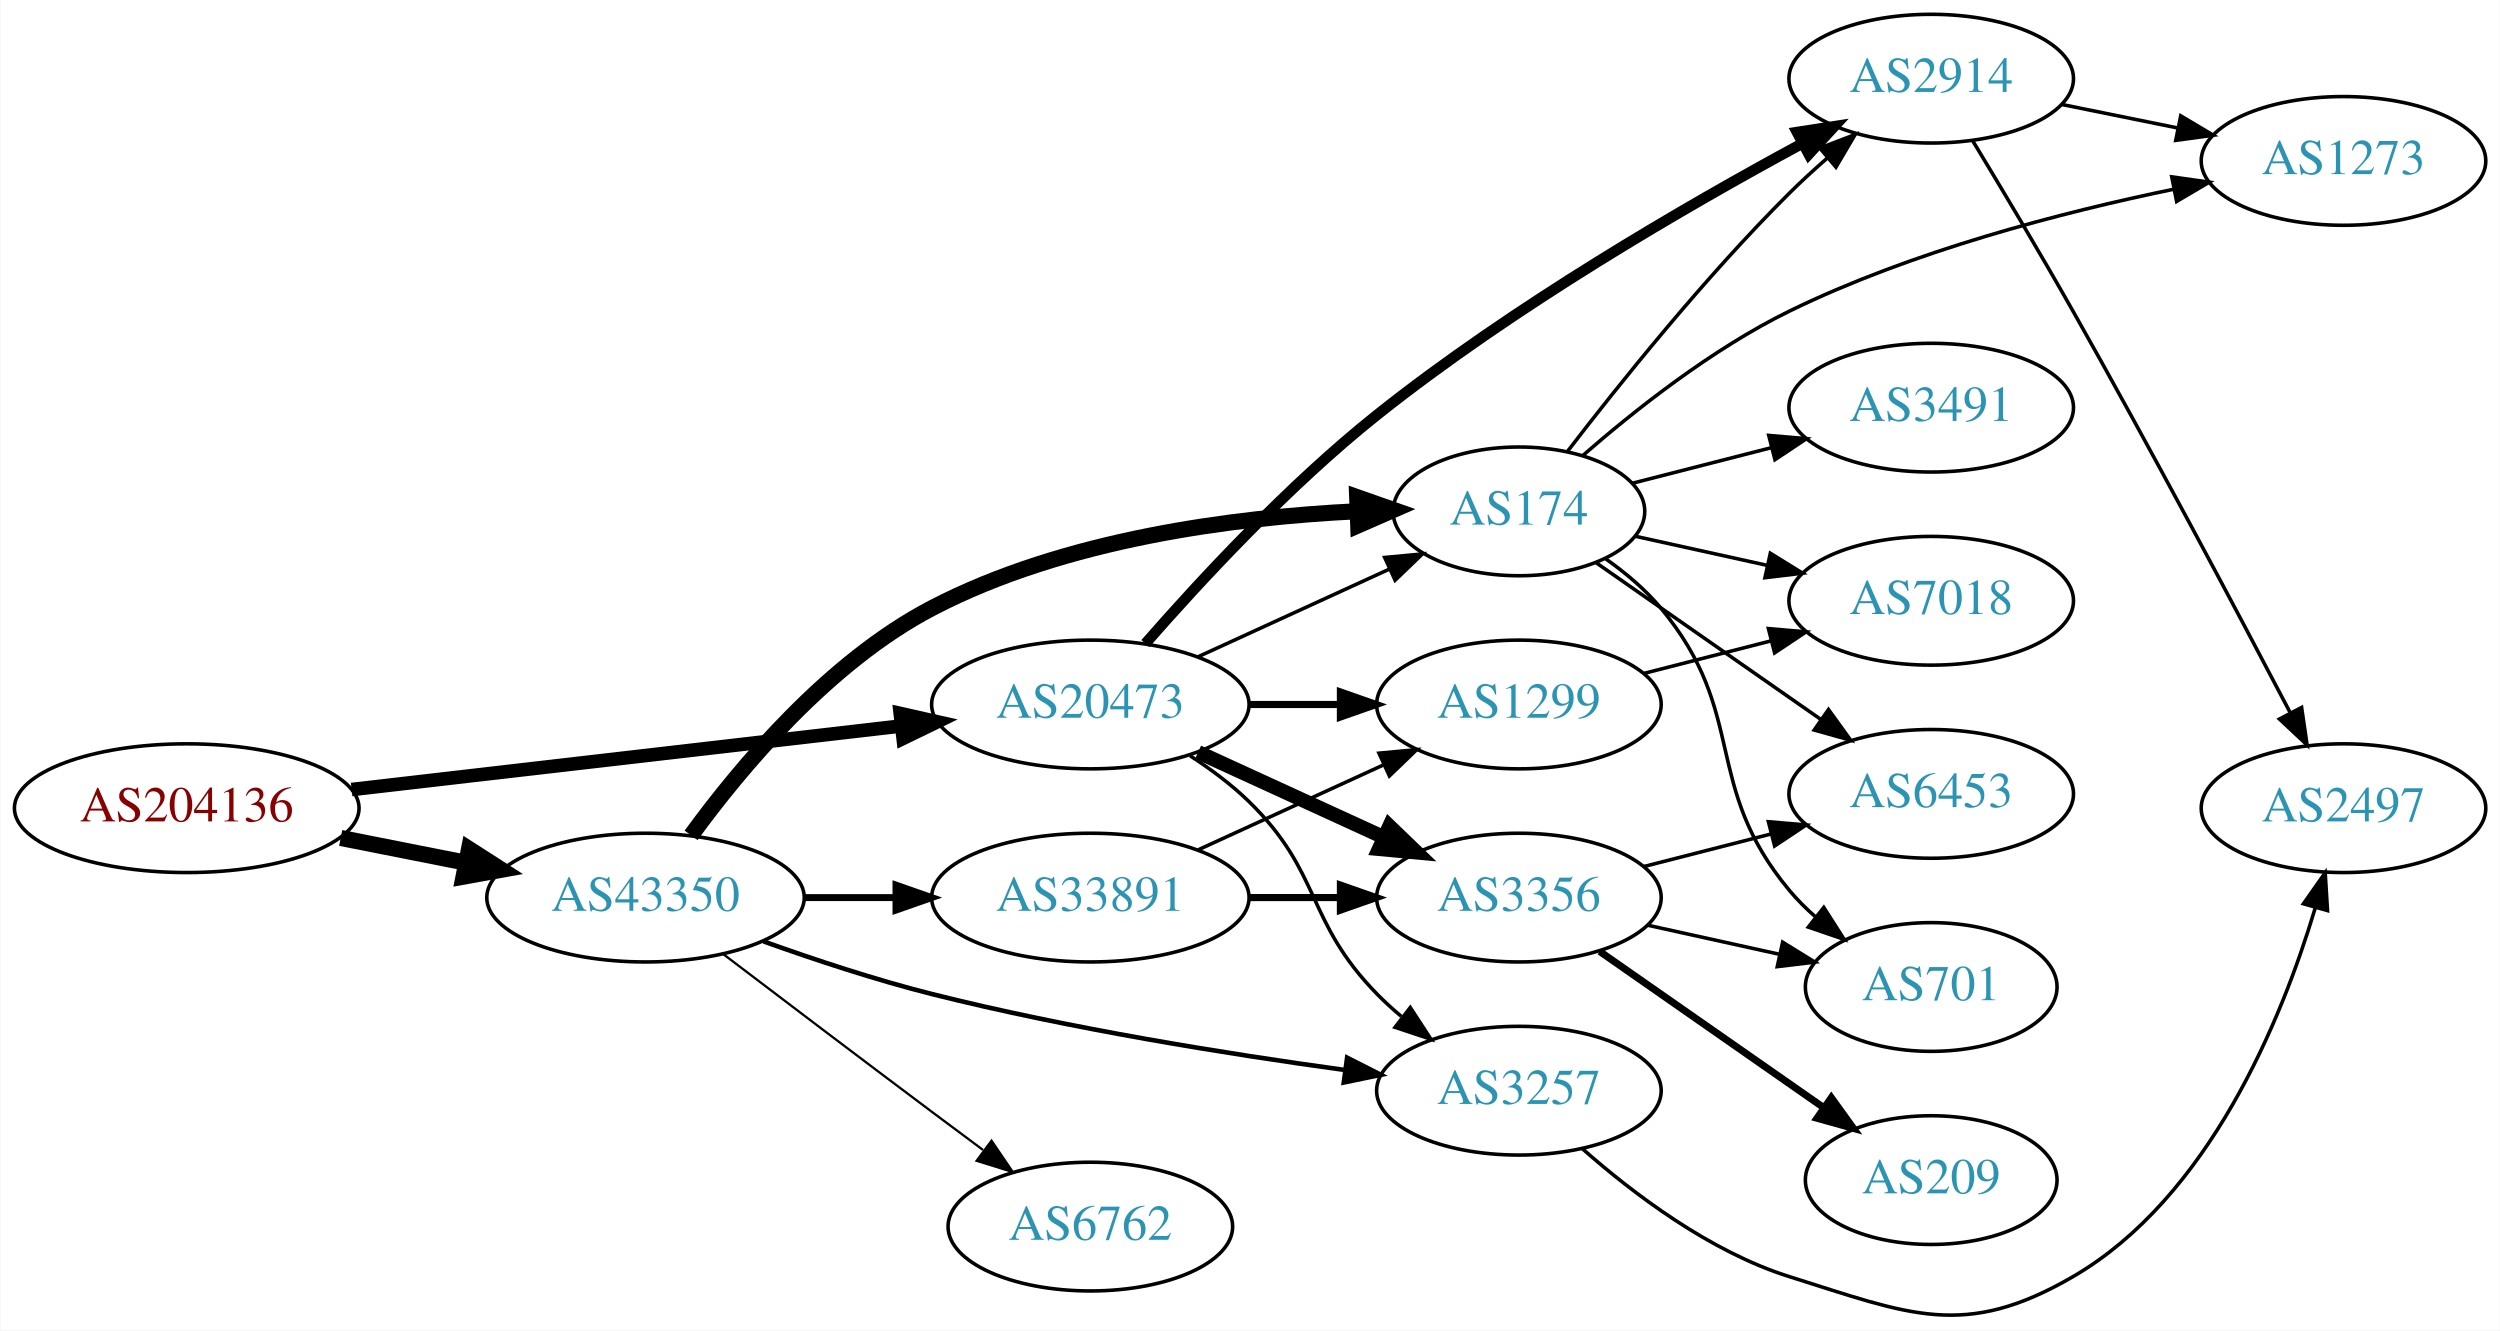
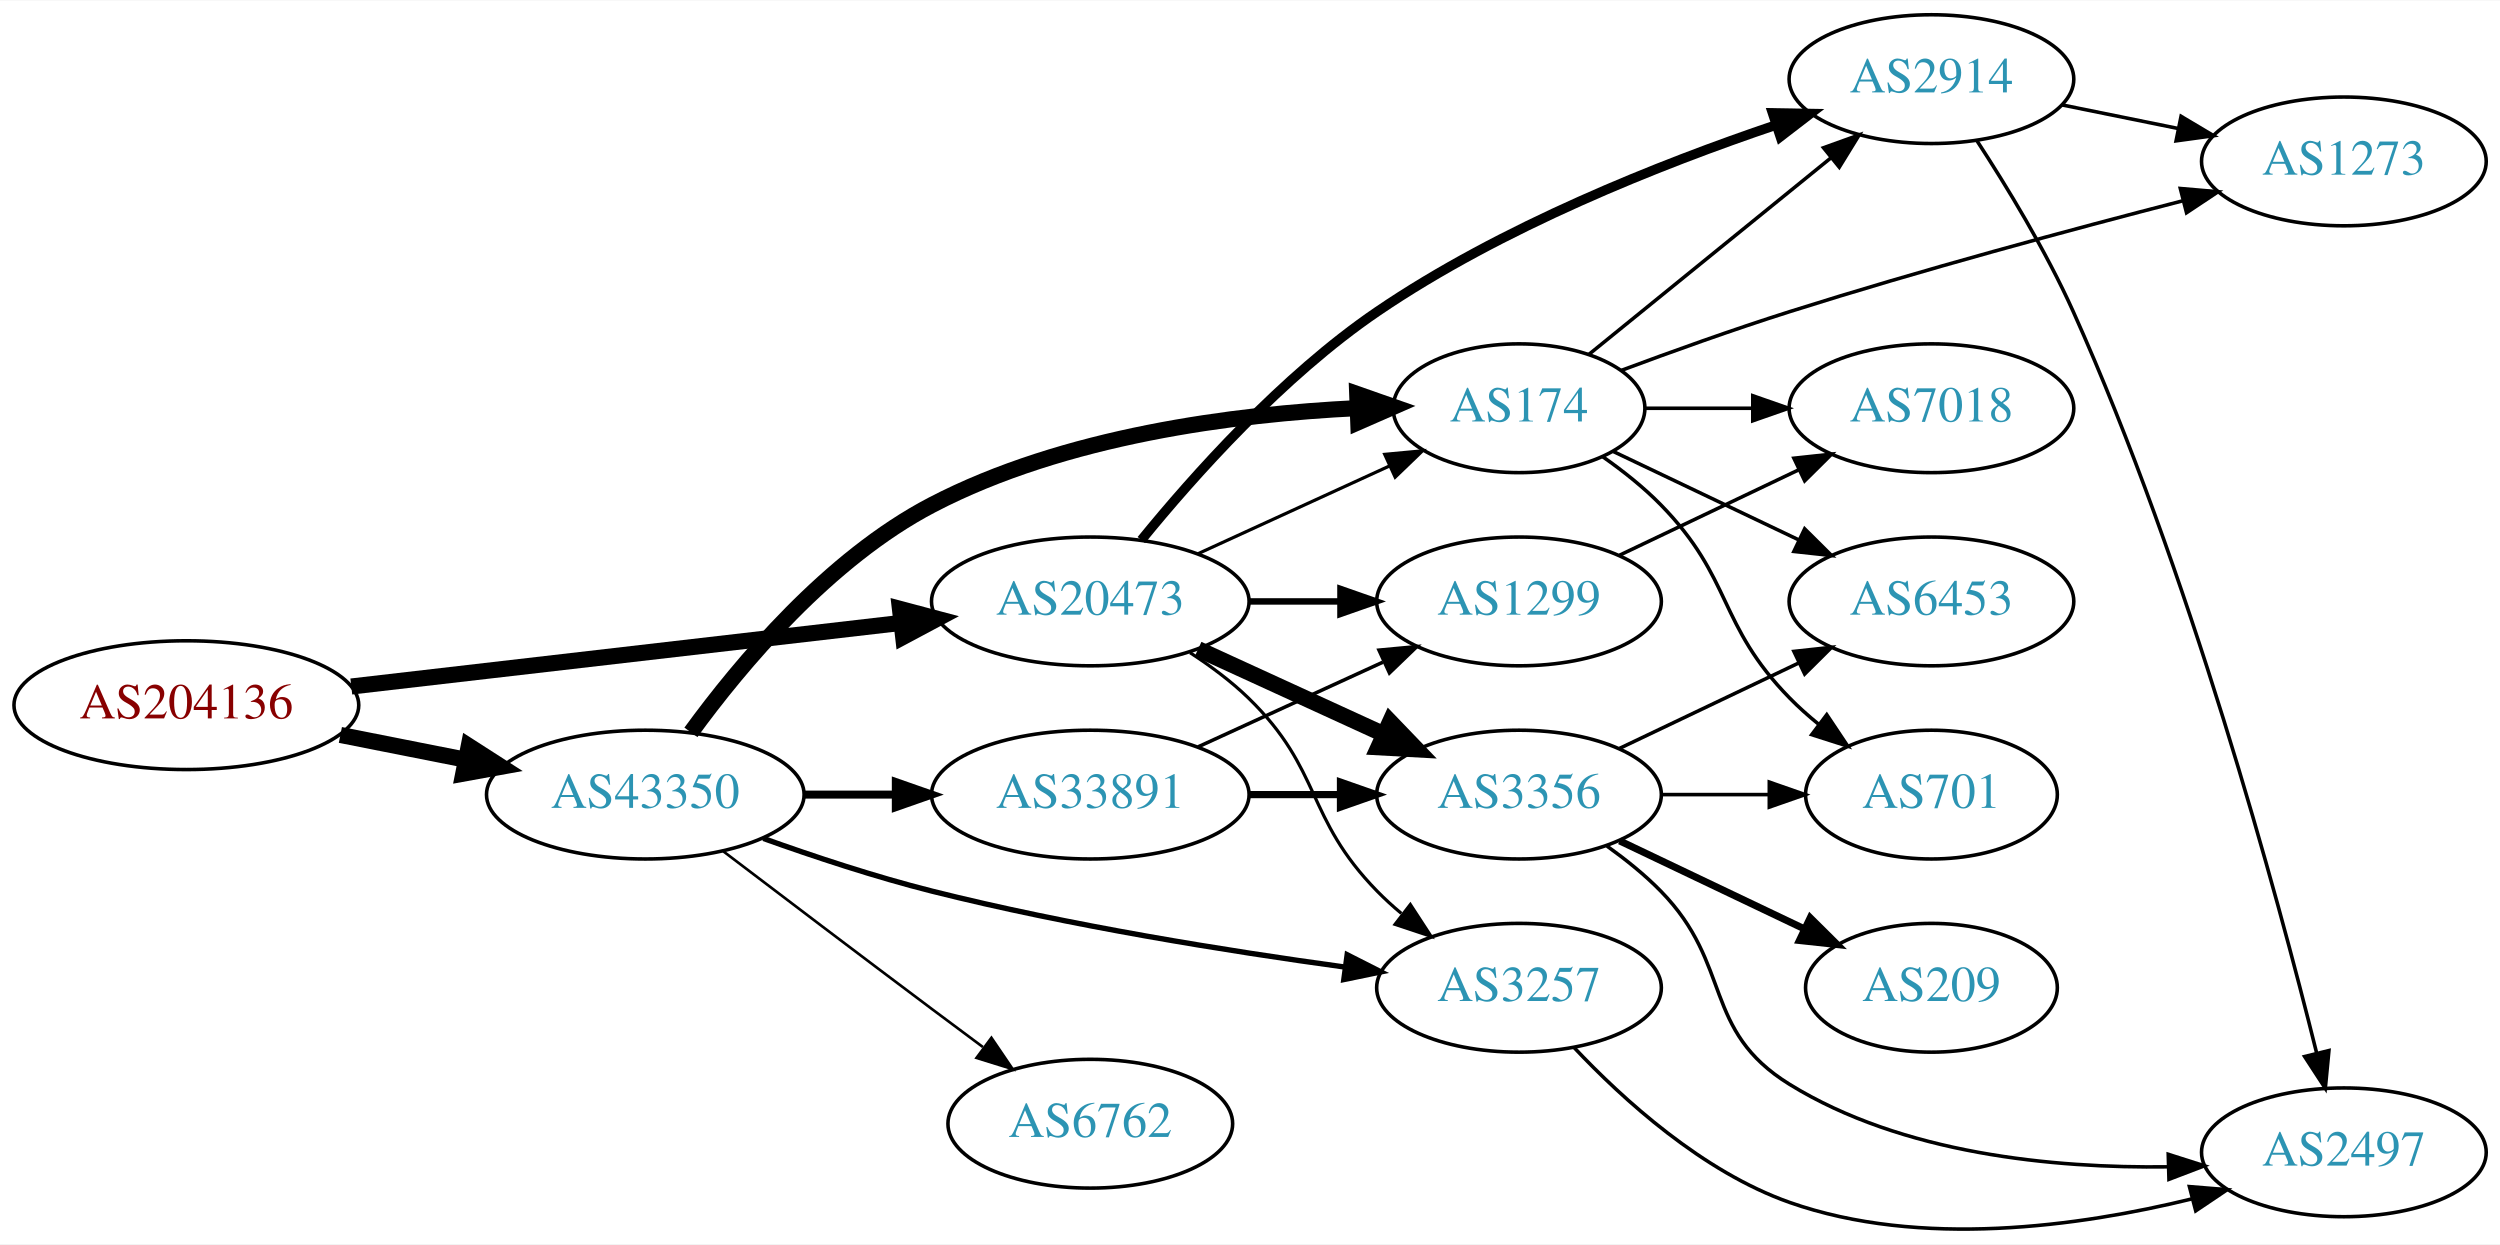
- <svg xmlns="http://www.w3.org/2000/svg" xmlns:xlink="http://www.w3.org/1999/xlink" width="699pt" height="372pt" viewBox="0.00 0.00 698.85 372.05">
-   <g id="graph0" class="graph" transform="scale(1 1) rotate(0) translate(4 368.046)">
-     <polygon fill="white" stroke="none" points="-4,4 -4,-368.046 694.855,-368.046 694.855,4 -4,4" />
+ <svg xmlns="http://www.w3.org/2000/svg" xmlns:xlink="http://www.w3.org/1999/xlink" width="699pt" height="348pt" viewBox="0.00 0.00 698.85 347.68">
+   <g id="graph0" class="graph" transform="scale(1 1) rotate(0) translate(4 343.682)">
+     <polygon fill="white" stroke="none" points="-4,4 -4,-343.682 694.855,-343.682 694.855,4 -4,4" />
    <g id="node1" class="node">
      <g id="a_node1">
        <a xlink:href="/asn/204136" xlink:title="AS204136 ~ SILENT-GHOST-AS [AT]">
-           <ellipse fill="#ffffff" stroke="black" cx="48.096" cy="-142.046" rx="48.192" ry="18" />
-           <text text-anchor="middle" x="48.096" y="-138.346" font-family="Times,serif" font-size="14.00" fill="#880000">AS204136</text>
+           <ellipse fill="#ffffff" stroke="black" cx="48.096" cy="-146.682" rx="48.192" ry="18" />
+           <text text-anchor="middle" x="48.096" y="-142.982" font-family="Times,serif" font-size="14.00" fill="#880000">AS204136</text>
        </a>
      </g>
    </g>
    <g id="node2" class="node">
      <g id="a_node2">
        <a xlink:href="/asn/20473" xlink:title="AS20473 ~ Choopa, LLC [US]">
-           <ellipse fill="#ffffff" stroke="black" cx="300.78" cy="-171.046" rx="44.393" ry="18" />
-           <text text-anchor="middle" x="300.78" y="-167.346" font-family="Times,serif" font-size="14.00" fill="#2c94b3">AS20473</text>
+           <ellipse fill="#ffffff" stroke="black" cx="300.78" cy="-175.682" rx="44.393" ry="18" />
+           <text text-anchor="middle" x="300.78" y="-171.982" font-family="Times,serif" font-size="14.00" fill="#2c94b3">AS20473</text>
        </a>
      </g>
    </g>
    <g id="edge1" class="edge">
-       <path fill="none" stroke="black" stroke-width="3.808" d="M94.203,-147.264C137.359,-152.256 202.408,-159.782 247.738,-165.025" />
-       <polygon fill="black" stroke="black" stroke-width="3.808" points="247.616,-168.535 257.952,-166.207 248.421,-161.581 247.616,-168.535" />
+       <path fill="none" stroke="black" stroke-width="4.5" d="M94.203,-151.9C137.359,-156.892 202.408,-164.418 247.738,-169.662" />
+       <polygon fill="black" stroke="black" stroke-width="4.5" points="247.566,-173.605 257.952,-170.843 248.471,-165.782 247.566,-173.605" />
    </g>
    <g id="node3" class="node">
      <g id="a_node3">
        <a xlink:href="/asn/43350" xlink:title="AS43350 ~ NForce Entertainment B.V. [NL]">
-           <ellipse fill="#ffffff" stroke="black" cx="176.388" cy="-117.046" rx="44.393" ry="18" />
-           <text text-anchor="middle" x="176.388" y="-113.346" font-family="Times,serif" font-size="14.00" fill="#2c94b3">AS43350</text>
+           <ellipse fill="#ffffff" stroke="black" cx="176.388" cy="-121.682" rx="44.393" ry="18" />
+           <text text-anchor="middle" x="176.388" y="-117.982" font-family="Times,serif" font-size="14.00" fill="#2c94b3">AS43350</text>
        </a>
      </g>
    </g>
    <g id="edge2" class="edge">
-       <path fill="none" stroke="black" stroke-width="4.5" d="M91.149,-133.721C102.36,-131.502 114.572,-129.084 126.131,-126.796" />
-       <polygon fill="black" stroke="black" stroke-width="4.5" points="127.035,-130.631 136.08,-124.827 125.506,-122.906 127.035,-130.631" />
+       <path fill="none" stroke="black" stroke-width="4.5" d="M91.149,-138.357C102.36,-136.138 114.572,-133.721 126.131,-131.432" />
+       <polygon fill="black" stroke="black" stroke-width="4.5" points="127.035,-135.268 136.08,-129.463 125.506,-127.542 127.035,-135.268" />
    </g>
    <g id="node4" class="node">
      <g id="a_node4">
-         <a xlink:href="/asn/2914" xlink:title="AS2914 ~ NTT America, Inc. [US]">
-           <ellipse fill="#ffffff" stroke="black" cx="535.915" cy="-346.046" rx="39.794" ry="18" />
-           <text text-anchor="middle" x="535.915" y="-342.346" font-family="Times,serif" font-size="14.00" fill="#2c94b3">AS2914</text>
+         <a xlink:href="/asn/1299" xlink:title="AS1299 ~ Telia Carrier [EU]">
+           <ellipse fill="#ffffff" stroke="black" cx="420.622" cy="-175.682" rx="39.794" ry="18" />
+           <text text-anchor="middle" x="420.622" y="-171.982" font-family="Times,serif" font-size="14.00" fill="#2c94b3">AS1299</text>
        </a>
      </g>
    </g>
    <g id="edge3" class="edge">
-       <path fill="none" stroke="black" stroke-width="3" d="M316.17,-188.082C331.267,-205.37 356.205,-232.323 380.976,-252.046 418.991,-282.314 467.484,-310.427 499.783,-327.875" />
-       <polygon fill="black" stroke="black" stroke-width="3" points="498.38,-331.094 508.848,-332.723 501.68,-324.921 498.38,-331.094" />
+       <path fill="none" stroke="black" stroke-width="1.8" d="M344.991,-175.682C353.303,-175.682 362.066,-175.682 370.548,-175.682" />
+       <polygon fill="black" stroke="black" stroke-width="1.8" points="370.707,-179.182 380.707,-175.682 370.707,-172.182 370.707,-179.182" />
    </g>
    <g id="node5" class="node">
      <g id="a_node5">
-         <a xlink:href="/asn/1299" xlink:title="AS1299 ~ Telia Carrier [EU]">
-           <ellipse fill="#ffffff" stroke="black" cx="420.622" cy="-171.046" rx="39.794" ry="18" />
-           <text text-anchor="middle" x="420.622" y="-167.346" font-family="Times,serif" font-size="14.00" fill="#2c94b3">AS1299</text>
+         <a xlink:href="/asn/3356" xlink:title="AS3356 ~ Level 3 Parent, LLC [US]">
+           <ellipse fill="#ffffff" stroke="black" cx="420.622" cy="-121.682" rx="39.794" ry="18" />
+           <text text-anchor="middle" x="420.622" y="-117.982" font-family="Times,serif" font-size="14.00" fill="#2c94b3">AS3356</text>
        </a>
      </g>
    </g>
    <g id="edge4" class="edge">
-       <path fill="none" stroke="black" stroke-width="2" d="M344.991,-171.046C353.303,-171.046 362.066,-171.046 370.548,-171.046" />
-       <polygon fill="black" stroke="black" stroke-width="2" points="370.707,-174.546 380.707,-171.046 370.707,-167.546 370.707,-174.546" />
+       <path fill="none" stroke="black" stroke-width="4.5" d="M330.909,-162.334C346.521,-155.18 365.918,-146.291 382.59,-138.651" />
+       <polygon fill="black" stroke="black" stroke-width="4.5" points="384.592,-142.066 392.042,-134.32 381.311,-134.906 384.592,-142.066" />
    </g>
    <g id="node6" class="node">
      <g id="a_node6">
-         <a xlink:href="/asn/3257" xlink:title="AS3257 ~ GTT [DE]">
-           <ellipse fill="#ffffff" stroke="black" cx="420.622" cy="-63.046" rx="39.794" ry="18" />
-           <text text-anchor="middle" x="420.622" y="-59.346" font-family="Times,serif" font-size="14.00" fill="#2c94b3">AS3257</text>
+         <a xlink:href="/asn/174" xlink:title="AS174 ~ Cogent Communications [US]">
+           <ellipse fill="#ffffff" stroke="black" cx="420.622" cy="-229.682" rx="35.194" ry="18" />
+           <text text-anchor="middle" x="420.622" y="-225.982" font-family="Times,serif" font-size="14.00" fill="#2c94b3">AS174</text>
        </a>
      </g>
    </g>
    <g id="edge5" class="edge">
-       <path fill="none" stroke="black" d="M328.663,-156.716C334.388,-153.01 340.154,-148.728 344.976,-144.046 365.669,-123.951 360.803,-110.663 380.976,-90.046 383.069,-87.907 385.352,-85.828 387.729,-83.836" />
-       <polygon fill="black" stroke="black" points="390.247,-86.314 396.028,-77.435 385.972,-80.771 390.247,-86.314" />
+       <path fill="none" stroke="black" stroke-width="0.9" d="M330.909,-189.03C347.127,-196.462 367.43,-205.765 384.519,-213.596" />
+       <polygon fill="black" stroke="black" stroke-width="0.9" points="383.087,-216.79 393.636,-217.774 386.003,-210.426 383.087,-216.79" />
    </g>
    <g id="node7" class="node">
      <g id="a_node7">
-         <a xlink:href="/asn/3356" xlink:title="AS3356 ~ Level 3 Parent, LLC [US]">
-           <ellipse fill="#ffffff" stroke="black" cx="420.622" cy="-117.046" rx="39.794" ry="18" />
-           <text text-anchor="middle" x="420.622" y="-113.346" font-family="Times,serif" font-size="14.00" fill="#2c94b3">AS3356</text>
+         <a xlink:href="/asn/3257" xlink:title="AS3257 ~ GTT [DE]">
+           <ellipse fill="#ffffff" stroke="black" cx="420.622" cy="-67.682" rx="39.794" ry="18" />
+           <text text-anchor="middle" x="420.622" y="-63.982" font-family="Times,serif" font-size="14.00" fill="#2c94b3">AS3257</text>
        </a>
      </g>
    </g>
    <g id="edge6" class="edge">
-       <path fill="none" stroke="black" stroke-width="4" d="M330.909,-157.697C346.521,-150.544 365.918,-141.655 382.59,-134.015" />
-       <polygon fill="black" stroke="black" stroke-width="4" points="384.409,-137.032 392.042,-129.684 381.493,-130.668 384.409,-137.032" />
+       <path fill="none" stroke="black" stroke-width="0.9" d="M328.663,-161.353C334.388,-157.646 340.154,-153.364 344.976,-148.682 365.669,-128.587 360.803,-115.299 380.976,-94.682 383.069,-92.543 385.352,-90.464 387.729,-88.472" />
+       <polygon fill="black" stroke="black" stroke-width="0.9" points="390.247,-90.95 396.028,-82.071 385.972,-85.407 390.247,-90.95" />
    </g>
    <g id="node8" class="node">
      <g id="a_node8">
-         <a xlink:href="/asn/174" xlink:title="AS174 ~ Cogent Communications [US]">
-           <ellipse fill="#ffffff" stroke="black" cx="420.622" cy="-225.046" rx="35.194" ry="18" />
-           <text text-anchor="middle" x="420.622" y="-221.346" font-family="Times,serif" font-size="14.00" fill="#2c94b3">AS174</text>
+         <a xlink:href="/asn/2914" xlink:title="AS2914 ~ NTT America, Inc. [US]">
+           <ellipse fill="#ffffff" stroke="black" cx="535.915" cy="-321.682" rx="39.794" ry="18" />
+           <text text-anchor="middle" x="535.915" y="-317.982" font-family="Times,serif" font-size="14.00" fill="#2c94b3">AS2914</text>
        </a>
      </g>
    </g>
    <g id="edge7" class="edge">
-       <path fill="none" stroke="black" d="M330.909,-184.394C347.127,-191.825 367.43,-201.129 384.519,-208.96" />
-       <polygon fill="black" stroke="black" points="383.087,-212.154 393.636,-213.138 386.003,-205.79 383.087,-212.154" />
+       <path fill="none" stroke="black" stroke-width="2.7" d="M315.052,-192.838C329.62,-210.729 354.483,-238.631 380.976,-256.682 415.63,-280.293 460.228,-297.964 492.493,-308.875" />
+       <polygon fill="black" stroke="black" stroke-width="2.7" points="491.492,-312.23 502.085,-312.043 493.687,-305.583 491.492,-312.23" />
    </g>
    <g id="edge15" class="edge">
-       <path fill="none" stroke="black" stroke-width="1.286" d="M209.394,-104.794C223.674,-99.677 240.805,-94.013 256.584,-90.046 294.872,-80.418 339.107,-73.339 371.831,-68.851" />
-       <polygon fill="black" stroke="black" stroke-width="1.286" points="372.583,-72.282 382.03,-67.485 371.653,-65.344 372.583,-72.282" />
-     </g>
-     <g id="edge14" class="edge">
-       <path fill="none" stroke="black" stroke-width="4.5" d="M189.135,-134.446C202.927,-153.379 227.631,-182.959 256.584,-198.046 293.592,-217.331 341.179,-223.418 375.376,-225.078" />
-       <polygon fill="black" stroke="black" stroke-width="4.5" points="375.391,-229.019 385.532,-225.461 375.688,-221.15 375.391,-229.019" />
+       <path fill="none" stroke="black" stroke-width="4.5" d="M189.135,-139.082C202.927,-158.016 227.631,-187.595 256.584,-202.682 293.592,-221.967 341.179,-228.054 375.376,-229.714" />
+       <polygon fill="black" stroke="black" stroke-width="4.5" points="375.391,-233.655 385.532,-230.097 375.688,-225.786 375.391,-233.655" />
+     </g>
+     <g id="edge16" class="edge">
+       <path fill="none" stroke="black" stroke-width="1.5" d="M209.394,-109.43C223.674,-104.313 240.805,-98.649 256.584,-94.682 294.872,-85.054 339.107,-77.975 371.831,-73.487" />
+       <polygon fill="black" stroke="black" stroke-width="1.5" points="372.583,-76.918 382.03,-72.121 371.653,-69.98 372.583,-76.918" />
    </g>
    <g id="node15" class="node">
      <g id="a_node15">
        <a xlink:href="/asn/33891" xlink:title="AS33891 ~ CORE-BACKBONE GMBH GLOBAL NETWORK [DE]">
-           <ellipse fill="#ffffff" stroke="black" cx="300.78" cy="-117.046" rx="44.393" ry="18" />
-           <text text-anchor="middle" x="300.78" y="-113.346" font-family="Times,serif" font-size="14.00" fill="#2c94b3">AS33891</text>
-         </a>
-       </g>
-     </g>
-     <g id="edge16" class="edge">
-       <path fill="none" stroke="black" stroke-width="1.929" d="M220.883,-117.046C229.089,-117.046 237.761,-117.046 246.233,-117.046" />
-       <polygon fill="black" stroke="black" stroke-width="1.929" points="246.424,-120.546 256.424,-117.046 246.424,-113.546 246.424,-120.546" />
+           <ellipse fill="#ffffff" stroke="black" cx="300.78" cy="-121.682" rx="44.393" ry="18" />
+           <text text-anchor="middle" x="300.78" y="-117.982" font-family="Times,serif" font-size="14.00" fill="#2c94b3">AS33891</text>
+         </a>
+       </g>
+     </g>
+     <g id="edge17" class="edge">
+       <path fill="none" stroke="black" stroke-width="2.25" d="M220.883,-121.682C229.089,-121.682 237.761,-121.682 246.233,-121.682" />
+       <polygon fill="black" stroke="black" stroke-width="2.25" points="246.424,-125.182 256.424,-121.682 246.424,-118.182 246.424,-125.182" />
    </g>
    <g id="node16" class="node">
      <g id="a_node16">
        <a xlink:href="/asn/6762" xlink:title="AS6762 ~ TELECOM ITALIA SPARKLE S.p.A. [IT]">
-           <ellipse fill="#ffffff" stroke="black" cx="300.78" cy="-25.046" rx="39.794" ry="18" />
-           <text text-anchor="middle" x="300.78" y="-21.346" font-family="Times,serif" font-size="14.00" fill="#2c94b3">AS6762</text>
-         </a>
-       </g>
-     </g>
-     <g id="edge17" class="edge">
-       <path fill="none" stroke="black" stroke-width="0.643" d="M198.184,-101.193C214.131,-89.062 236.704,-71.939 256.584,-57.046 261.159,-53.618 266.017,-49.999 270.762,-46.476" />
-       <polygon fill="black" stroke="black" stroke-width="0.643" points="273.143,-49.068 279.093,-40.301 268.975,-43.444 273.143,-49.068" />
+           <ellipse fill="#ffffff" stroke="black" cx="300.78" cy="-29.682" rx="39.794" ry="18" />
+           <text text-anchor="middle" x="300.78" y="-25.982" font-family="Times,serif" font-size="14.00" fill="#2c94b3">AS6762</text>
+         </a>
+       </g>
+     </g>
+     <g id="edge18" class="edge">
+       <path fill="none" stroke="black" stroke-width="0.75" d="M198.184,-105.83C214.131,-93.698 236.704,-76.575 256.584,-61.682 261.159,-58.254 266.017,-54.635 270.762,-51.112" />
+       <polygon fill="black" stroke="black" stroke-width="0.75" points="273.143,-53.704 279.093,-44.937 268.975,-48.08 273.143,-53.704" />
+     </g>
+     <g id="node13" class="node">
+       <g id="a_node13">
+         <a xlink:href="/asn/7018" xlink:title="AS7018 ~ AT&amp;T Services, Inc. [US]">
+           <ellipse fill="#ffffff" stroke="black" cx="535.915" cy="-229.682" rx="39.794" ry="18" />
+           <text text-anchor="middle" x="535.915" y="-225.982" font-family="Times,serif" font-size="14.00" fill="#2c94b3">AS7018</text>
+         </a>
+       </g>
+     </g>
+     <g id="edge12" class="edge">
+       <path fill="none" stroke="black" d="M448.759,-188.616C463.753,-195.763 482.574,-204.734 498.797,-212.466" />
+       <polygon fill="black" stroke="black" points="497.467,-215.71 508,-216.853 500.479,-209.391 497.467,-215.71" />
    </g>
    <g id="node9" class="node">
      <g id="a_node9">
-         <a xlink:href="/asn/1273" xlink:title="AS1273 ~ Vodafone Group PLC [EU]">
-           <ellipse fill="#ffffff" stroke="black" cx="651.208" cy="-323.046" rx="39.794" ry="18" />
-           <text text-anchor="middle" x="651.208" y="-319.346" font-family="Times,serif" font-size="14.00" fill="#2c94b3">AS1273</text>
+         <a xlink:href="/asn/209" xlink:title="AS209 ~ CenturyLink Communications, LLC [US]">
+           <ellipse fill="#ffffff" stroke="black" cx="535.915" cy="-67.682" rx="35.194" ry="18" />
+           <text text-anchor="middle" x="535.915" y="-63.982" font-family="Times,serif" font-size="14.00" fill="#2c94b3">AS209</text>
        </a>
      </g>
    </g>
    <g id="edge8" class="edge">
-       <path fill="none" stroke="black" d="M572.451,-338.832C582.68,-336.755 593.98,-334.461 604.723,-332.28" />
-       <polygon fill="black" stroke="black" points="605.695,-335.654 614.799,-330.234 604.302,-328.794 605.695,-335.654" />
+       <path fill="none" stroke="black" stroke-width="2" d="M448.759,-108.748C464.19,-101.392 483.676,-92.105 500.211,-84.223" />
+       <polygon fill="black" stroke="black" stroke-width="2" points="502.032,-87.233 509.553,-79.771 499.02,-80.914 502.032,-87.233" />
    </g>
    <g id="node10" class="node">
      <g id="a_node10">
        <a xlink:href="/asn/2497" xlink:title="AS2497 ~ Internet Initiative Japan Inc. [JP]">
-           <ellipse fill="#ffffff" stroke="black" cx="651.208" cy="-142.046" rx="39.794" ry="18" />
-           <text text-anchor="middle" x="651.208" y="-138.346" font-family="Times,serif" font-size="14.00" fill="#2c94b3">AS2497</text>
+           <ellipse fill="#ffffff" stroke="black" cx="651.208" cy="-21.682" rx="39.794" ry="18" />
+           <text text-anchor="middle" x="651.208" y="-17.982" font-family="Times,serif" font-size="14.00" fill="#2c94b3">AS2497</text>
        </a>
      </g>
    </g>
    <g id="edge9" class="edge">
-       <path fill="none" stroke="black" d="M547.456,-328.785C555.345,-315.755 566.321,-297.388 575.562,-281.046 597.391,-242.44 621.467,-197.067 636.216,-168.929" />
-       <polygon fill="black" stroke="black" points="639.492,-170.217 641.025,-159.734 633.289,-166.973 639.492,-170.217" />
-     </g>
-     <g id="node14" class="node">
-       <g id="a_node14">
-         <a xlink:href="/asn/7018" xlink:title="AS7018 ~ AT&amp;T Services, Inc. [US]">
-           <ellipse fill="#ffffff" stroke="black" cx="535.915" cy="-200.046" rx="39.794" ry="18" />
-           <text text-anchor="middle" x="535.915" y="-196.346" font-family="Times,serif" font-size="14.00" fill="#2c94b3">AS7018</text>
-         </a>
-       </g>
-     </g>
-     <g id="edge13" class="edge">
-       <path fill="none" stroke="black" d="M455.614,-179.747C466.816,-182.614 479.434,-185.844 491.255,-188.87" />
-       <polygon fill="black" stroke="black" points="490.392,-192.262 500.948,-191.351 492.128,-185.48 490.392,-192.262" />
-     </g>
-     <g id="edge24" class="edge">
-       <path fill="none" stroke="black" d="M438.361,-46.829C452.503,-34.334 473.967,-18.048 496.269,-11.046 529.892,-0.489 545.092,6.661 575.562,-11.046 613.585,-33.143 633.851,-82.658 643.291,-114.087" />
-       <polygon fill="black" stroke="black" points="640,-115.314 646.087,-123.986 646.737,-113.411 640,-115.314" />
+       <path fill="none" stroke="black" d="M445.216,-107.292C450.472,-103.534 455.804,-99.245 460.269,-94.682 480.441,-74.065 471.72,-55.827 496.269,-40.682 527.805,-21.225 569.917,-17.196 602.123,-17.63" />
+       <polygon fill="black" stroke="black" points="602.111,-21.131 612.205,-17.914 602.308,-14.134 602.111,-21.131" />
    </g>
    <g id="node11" class="node">
      <g id="a_node11">
        <a xlink:href="/asn/6453" xlink:title="AS6453 ~ TATA COMMUNICATIONS (AMERICA) INC [US]">
-           <ellipse fill="#ffffff" stroke="black" cx="535.915" cy="-146.046" rx="39.794" ry="18" />
-           <text text-anchor="middle" x="535.915" y="-142.346" font-family="Times,serif" font-size="14.00" fill="#2c94b3">AS6453</text>
+           <ellipse fill="#ffffff" stroke="black" cx="535.915" cy="-175.682" rx="39.794" ry="18" />
+           <text text-anchor="middle" x="535.915" y="-171.982" font-family="Times,serif" font-size="14.00" fill="#2c94b3">AS6453</text>
        </a>
      </g>
    </g>
    <g id="edge10" class="edge">
-       <path fill="none" stroke="black" d="M455.614,-125.747C466.816,-128.614 479.434,-131.844 491.255,-134.87" />
-       <polygon fill="black" stroke="black" points="490.392,-138.262 500.948,-137.351 492.128,-131.48 490.392,-138.262" />
+       <path fill="none" stroke="black" d="M448.759,-134.616C463.753,-141.763 482.574,-150.734 498.797,-158.466" />
+       <polygon fill="black" stroke="black" points="497.467,-161.71 508,-162.853 500.479,-155.391 497.467,-161.71" />
    </g>
    <g id="node12" class="node">
      <g id="a_node12">
        <a xlink:href="/asn/701" xlink:title="AS701 ~ UUNET [US]">
-           <ellipse fill="#ffffff" stroke="black" cx="535.915" cy="-92.046" rx="35.194" ry="18" />
-           <text text-anchor="middle" x="535.915" y="-88.346" font-family="Times,serif" font-size="14.00" fill="#2c94b3">AS701</text>
+           <ellipse fill="#ffffff" stroke="black" cx="535.915" cy="-121.682" rx="35.194" ry="18" />
+           <text text-anchor="middle" x="535.915" y="-117.982" font-family="Times,serif" font-size="14.00" fill="#2c94b3">AS701</text>
        </a>
      </g>
    </g>
    <g id="edge11" class="edge">
-       <path fill="none" stroke="black" d="M456.538,-109.341C468.221,-106.763 481.357,-103.864 493.487,-101.188" />
-       <polygon fill="black" stroke="black" points="494.375,-104.576 503.386,-99.003 492.867,-97.74 494.375,-104.576" />
-     </g>
-     <g id="node13" class="node">
-       <g id="a_node13">
-         <a xlink:href="/asn/209" xlink:title="AS209 ~ CenturyLink Communications, LLC [US]">
-           <ellipse fill="#ffffff" stroke="black" cx="535.915" cy="-38.046" rx="35.194" ry="18" />
-           <text text-anchor="middle" x="535.915" y="-34.346" font-family="Times,serif" font-size="14.00" fill="#2c94b3">AS209</text>
-         </a>
-       </g>
-     </g>
-     <g id="edge12" class="edge">
-       <path fill="none" stroke="black" stroke-width="2" d="M443.198,-102.001C460.983,-89.6 486.37,-71.897 505.928,-58.259" />
-       <polygon fill="black" stroke="black" stroke-width="2" points="507.983,-61.093 514.184,-52.502 503.979,-55.351 507.983,-61.093" />
+       <path fill="none" stroke="black" d="M460.294,-121.682C470,-121.682 480.491,-121.682 490.453,-121.682" />
+       <polygon fill="black" stroke="black" points="490.59,-125.182 500.59,-121.682 490.59,-118.182 490.59,-125.182" />
+     </g>
+     <g id="edge23" class="edge">
+       <path fill="none" stroke="black" d="M440.077,-244.668C458.454,-259.591 486.87,-282.666 507.808,-299.67" />
+       <polygon fill="black" stroke="black" points="505.741,-302.5 515.711,-306.087 510.154,-297.066 505.741,-302.5" />
+     </g>
+     <g id="edge24" class="edge">
+       <path fill="none" stroke="black" d="M447.047,-217.563C462.35,-210.269 482.074,-200.868 498.955,-192.822" />
+       <polygon fill="black" stroke="black" points="500.475,-195.975 507.996,-188.513 497.463,-189.656 500.475,-195.975" />
+     </g>
+     <g id="edge21" class="edge">
+       <path fill="none" stroke="black" d="M444.005,-216.15C449.647,-212.192 455.461,-207.596 460.269,-202.682 480.441,-182.065 476.096,-169.299 496.269,-148.682 498.748,-146.148 501.495,-143.699 504.347,-141.378" />
+       <polygon fill="black" stroke="black" points="506.65,-144.025 512.532,-135.214 502.439,-138.433 506.65,-144.025" />
+     </g>
+     <g id="edge25" class="edge">
+       <path fill="none" stroke="black" d="M455.921,-229.682C465.299,-229.682 475.649,-229.682 485.683,-229.682" />
+       <polygon fill="black" stroke="black" points="485.972,-233.182 495.972,-229.682 485.972,-226.182 485.972,-233.182" />
+     </g>
+     <g id="node14" class="node">
+       <g id="a_node14">
+         <a xlink:href="/asn/1273" xlink:title="AS1273 ~ Vodafone Group PLC [EU]">
+           <ellipse fill="#ffffff" stroke="black" cx="651.208" cy="-298.682" rx="39.794" ry="18" />
+           <text text-anchor="middle" x="651.208" y="-294.982" font-family="Times,serif" font-size="14.00" fill="#2c94b3">AS1273</text>
+         </a>
+       </g>
+     </g>
+     <g id="edge22" class="edge">
+       <path fill="none" stroke="black" d="M449.092,-240.218C463.116,-245.444 480.503,-251.689 496.269,-256.682 532.928,-268.292 575.091,-279.66 606.011,-287.634" />
+       <polygon fill="black" stroke="black" points="605.487,-291.113 616.042,-290.204 607.224,-284.332 605.487,-291.113" />
+     </g>
+     <g id="edge26" class="edge">
+       <path fill="none" stroke="black" d="M435.96,-51.03C449.723,-36.431 471.96,-16.241 496.269,-7.682 532.814,5.185 577.1,-0.914 608.773,-8.679" />
+       <polygon fill="black" stroke="black" points="608.027,-12.101 618.587,-11.237 609.793,-5.328 608.027,-12.101" />
+     </g>
+     <g id="edge13" class="edge">
+       <path fill="none" stroke="black" d="M548.538,-304.61C556.871,-291.828 567.926,-273.689 575.562,-256.682 607.944,-184.555 632.455,-94.183 643.597,-49.435" />
+       <polygon fill="black" stroke="black" points="647.03,-50.131 646.016,-39.585 640.232,-48.461 647.03,-50.131" />
+     </g>
+     <g id="edge14" class="edge">
+       <path fill="none" stroke="black" d="M572.451,-314.468C582.68,-312.391 593.98,-310.097 604.723,-307.916" />
+       <polygon fill="black" stroke="black" points="605.695,-311.29 614.799,-305.871 604.302,-304.43 605.695,-311.29" />
    </g>
    <g id="edge20" class="edge">
-       <path fill="none" stroke="black" d="M434.266,-241.897C448.479,-260.399 472.666,-290.591 496.269,-314.046 499.555,-317.312 503.144,-320.602 506.768,-323.765" />
-       <polygon fill="black" stroke="black" points="504.757,-326.647 514.654,-330.429 509.275,-321.301 504.757,-326.647" />
-     </g>
-     <g id="edge18" class="edge">
-       <path fill="none" stroke="black" d="M438.479,-240.657C452.855,-253.207 474.585,-270.438 496.269,-281.046 530.511,-297.798 572.42,-308.676 603.859,-315.155" />
-       <polygon fill="black" stroke="black" points="603.186,-318.589 613.676,-317.105 604.55,-311.723 603.186,-318.589" />
+       <path fill="none" stroke="black" d="M330.909,-135.03C346.521,-142.184 365.918,-151.073 382.59,-158.712" />
+       <polygon fill="black" stroke="black" points="381.493,-162.06 392.042,-163.044 384.409,-155.696 381.493,-162.06" />
    </g>
    <g id="edge19" class="edge">
-       <path fill="none" stroke="black" d="M442.139,-210.739C459.691,-198.5 485.187,-180.722 505.011,-166.898" />
-       <polygon fill="black" stroke="black" points="507.195,-169.643 513.395,-161.052 503.191,-163.901 507.195,-169.643" />
-     </g>
-     <g id="edge22" class="edge">
-       <path fill="none" stroke="black" d="M444.962,-211.73C450.466,-207.827 455.975,-203.204 460.269,-198.046 484.957,-168.393 471.581,-148.699 496.269,-119.046 498.416,-116.467 500.867,-114.021 503.468,-111.733" />
-       <polygon fill="black" stroke="black" points="505.876,-114.293 511.575,-105.361 501.55,-108.789 505.876,-114.293" />
-     </g>
-     <g id="edge23" class="edge">
-       <path fill="none" stroke="black" d="M453.181,-218.082C464.536,-215.576 477.577,-212.698 489.859,-209.988" />
-       <polygon fill="black" stroke="black" points="490.933,-213.336 499.944,-207.763 489.424,-206.5 490.933,-213.336" />
-     </g>
-     <g id="node17" class="node">
-       <g id="a_node17">
-         <a xlink:href="/asn/3491" xlink:title="AS3491 ~ PCCW Global, Inc. [US]">
-           <ellipse fill="#ffffff" stroke="black" cx="535.915" cy="-254.046" rx="39.794" ry="18" />
-           <text text-anchor="middle" x="535.915" y="-250.346" font-family="Times,serif" font-size="14.00" fill="#2c94b3">AS3491</text>
-         </a>
-       </g>
-     </g>
-     <g id="edge21" class="edge">
-       <path fill="none" stroke="black" d="M452.281,-232.894C464.292,-235.968 478.292,-239.552 491.319,-242.886" />
-       <polygon fill="black" stroke="black" points="490.487,-246.286 501.042,-245.375 492.223,-239.505 490.487,-246.286" />
-     </g>
-     <g id="edge26" class="edge">
-       <path fill="none" stroke="black" d="M330.909,-130.394C346.521,-137.548 365.918,-146.437 382.59,-154.076" />
-       <polygon fill="black" stroke="black" points="381.493,-157.424 392.042,-158.408 384.409,-151.06 381.493,-157.424" />
-     </g>
-     <g id="edge25" class="edge">
-       <path fill="none" stroke="black" stroke-width="2" d="M344.991,-117.046C353.303,-117.046 362.066,-117.046 370.548,-117.046" />
-       <polygon fill="black" stroke="black" stroke-width="2" points="370.707,-120.546 380.707,-117.046 370.707,-113.546 370.707,-120.546" />
+       <path fill="none" stroke="black" stroke-width="2" d="M344.991,-121.682C353.303,-121.682 362.066,-121.682 370.548,-121.682" />
+       <polygon fill="black" stroke="black" stroke-width="2" points="370.707,-125.182 380.707,-121.682 370.707,-118.182 370.707,-125.182" />
    </g>
  </g>
</svg>
